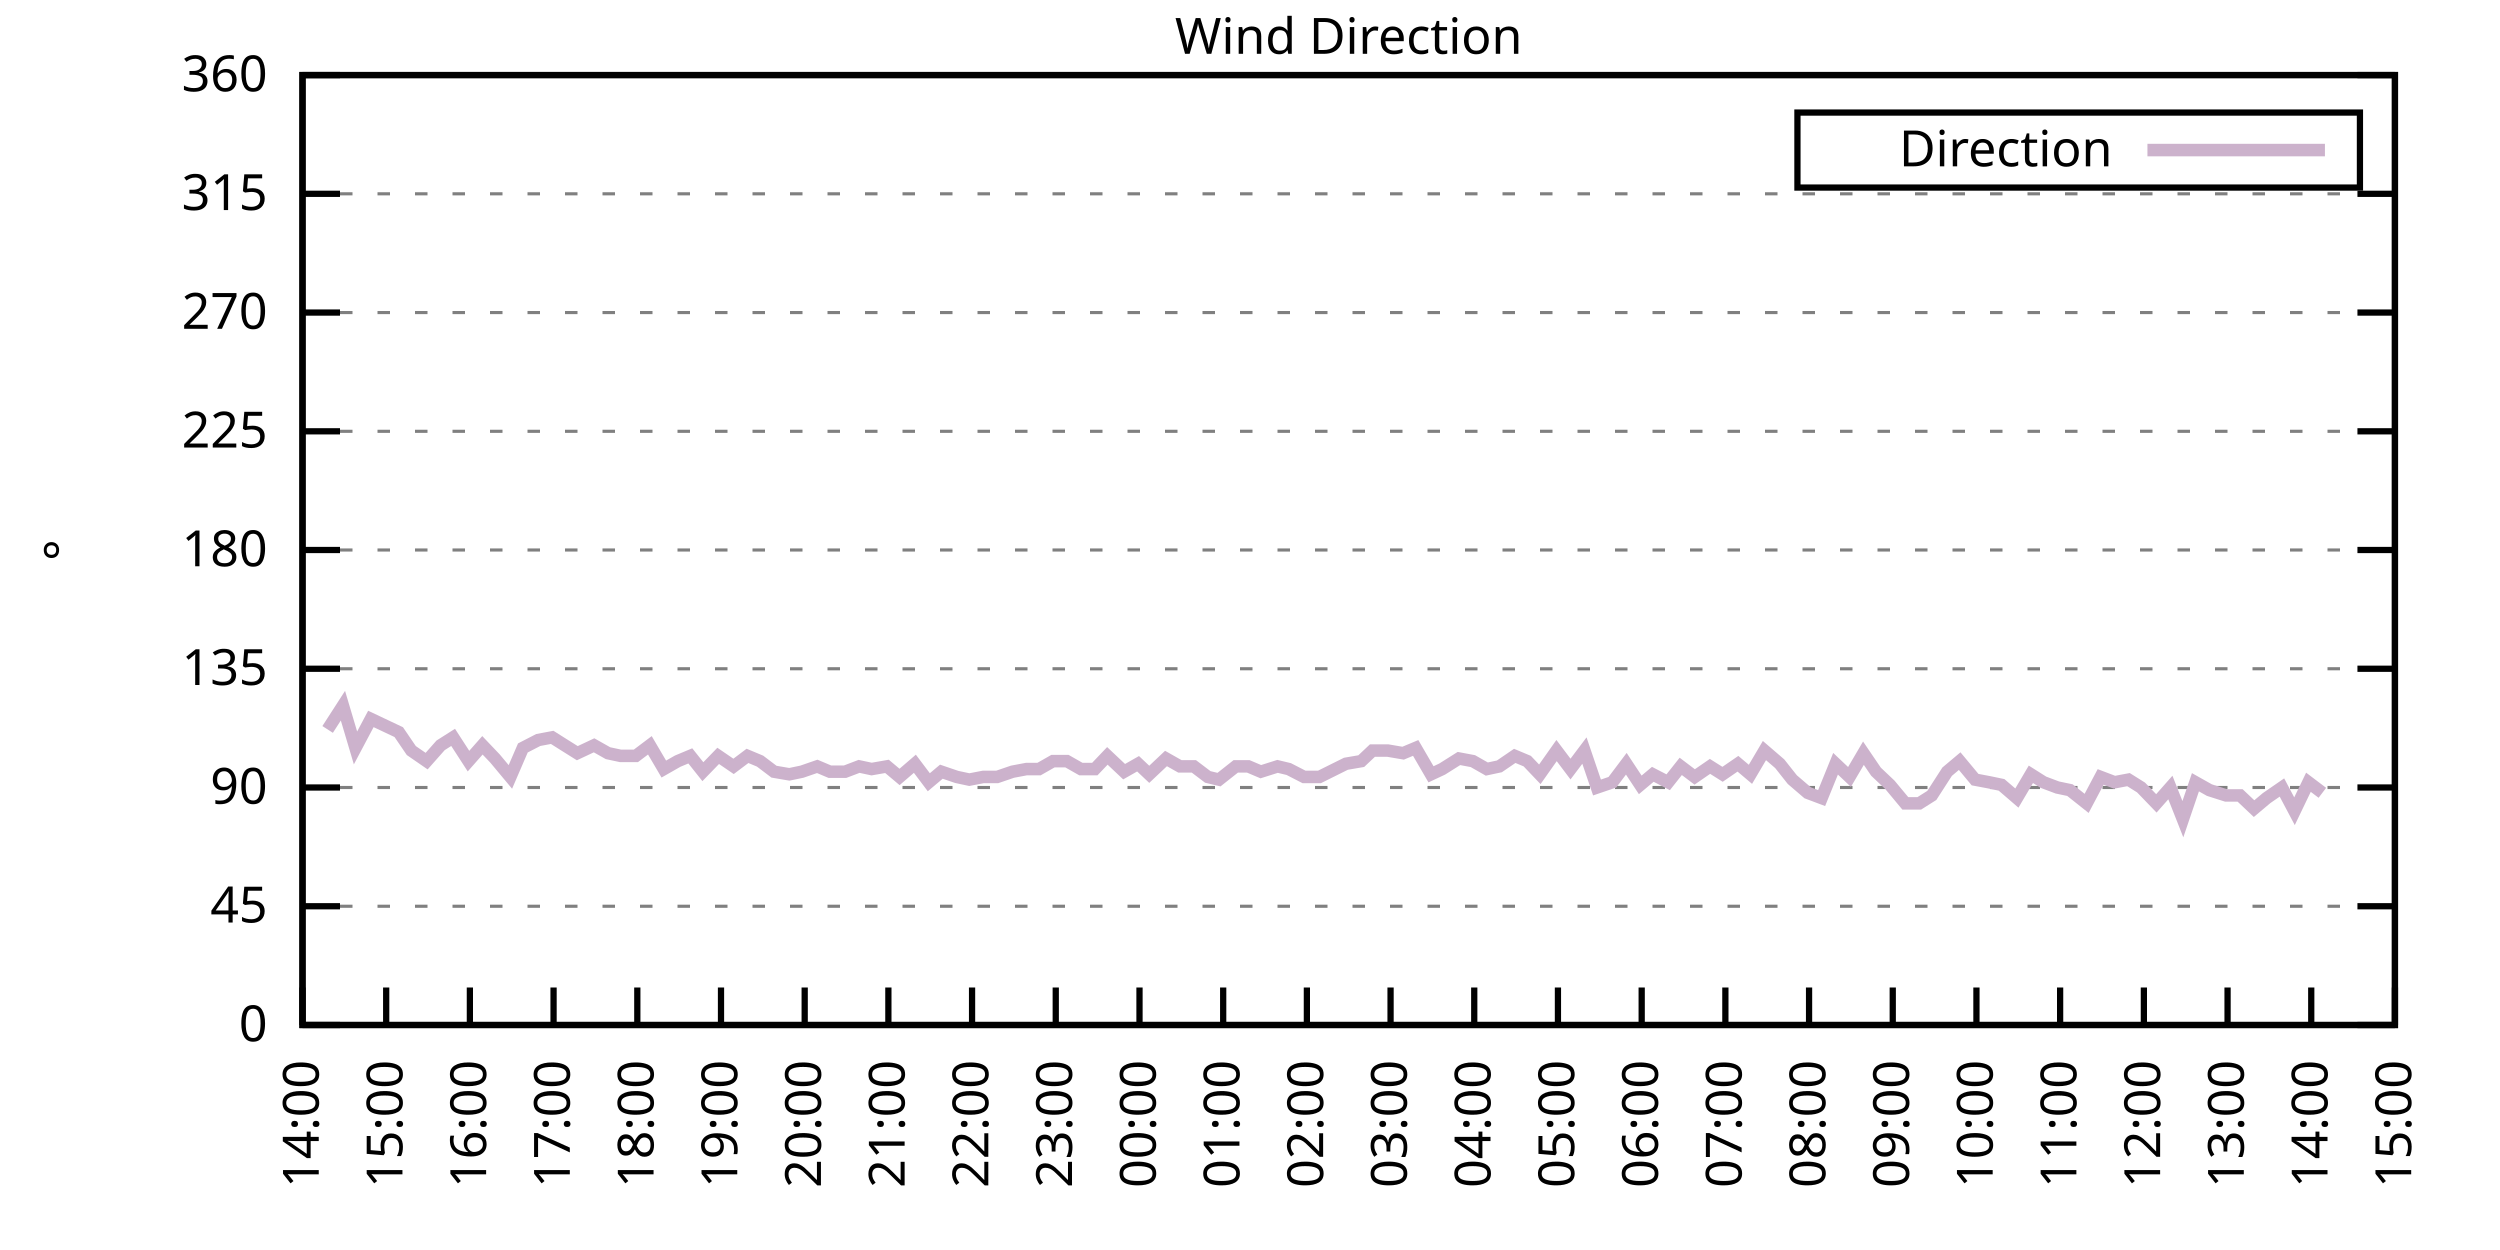
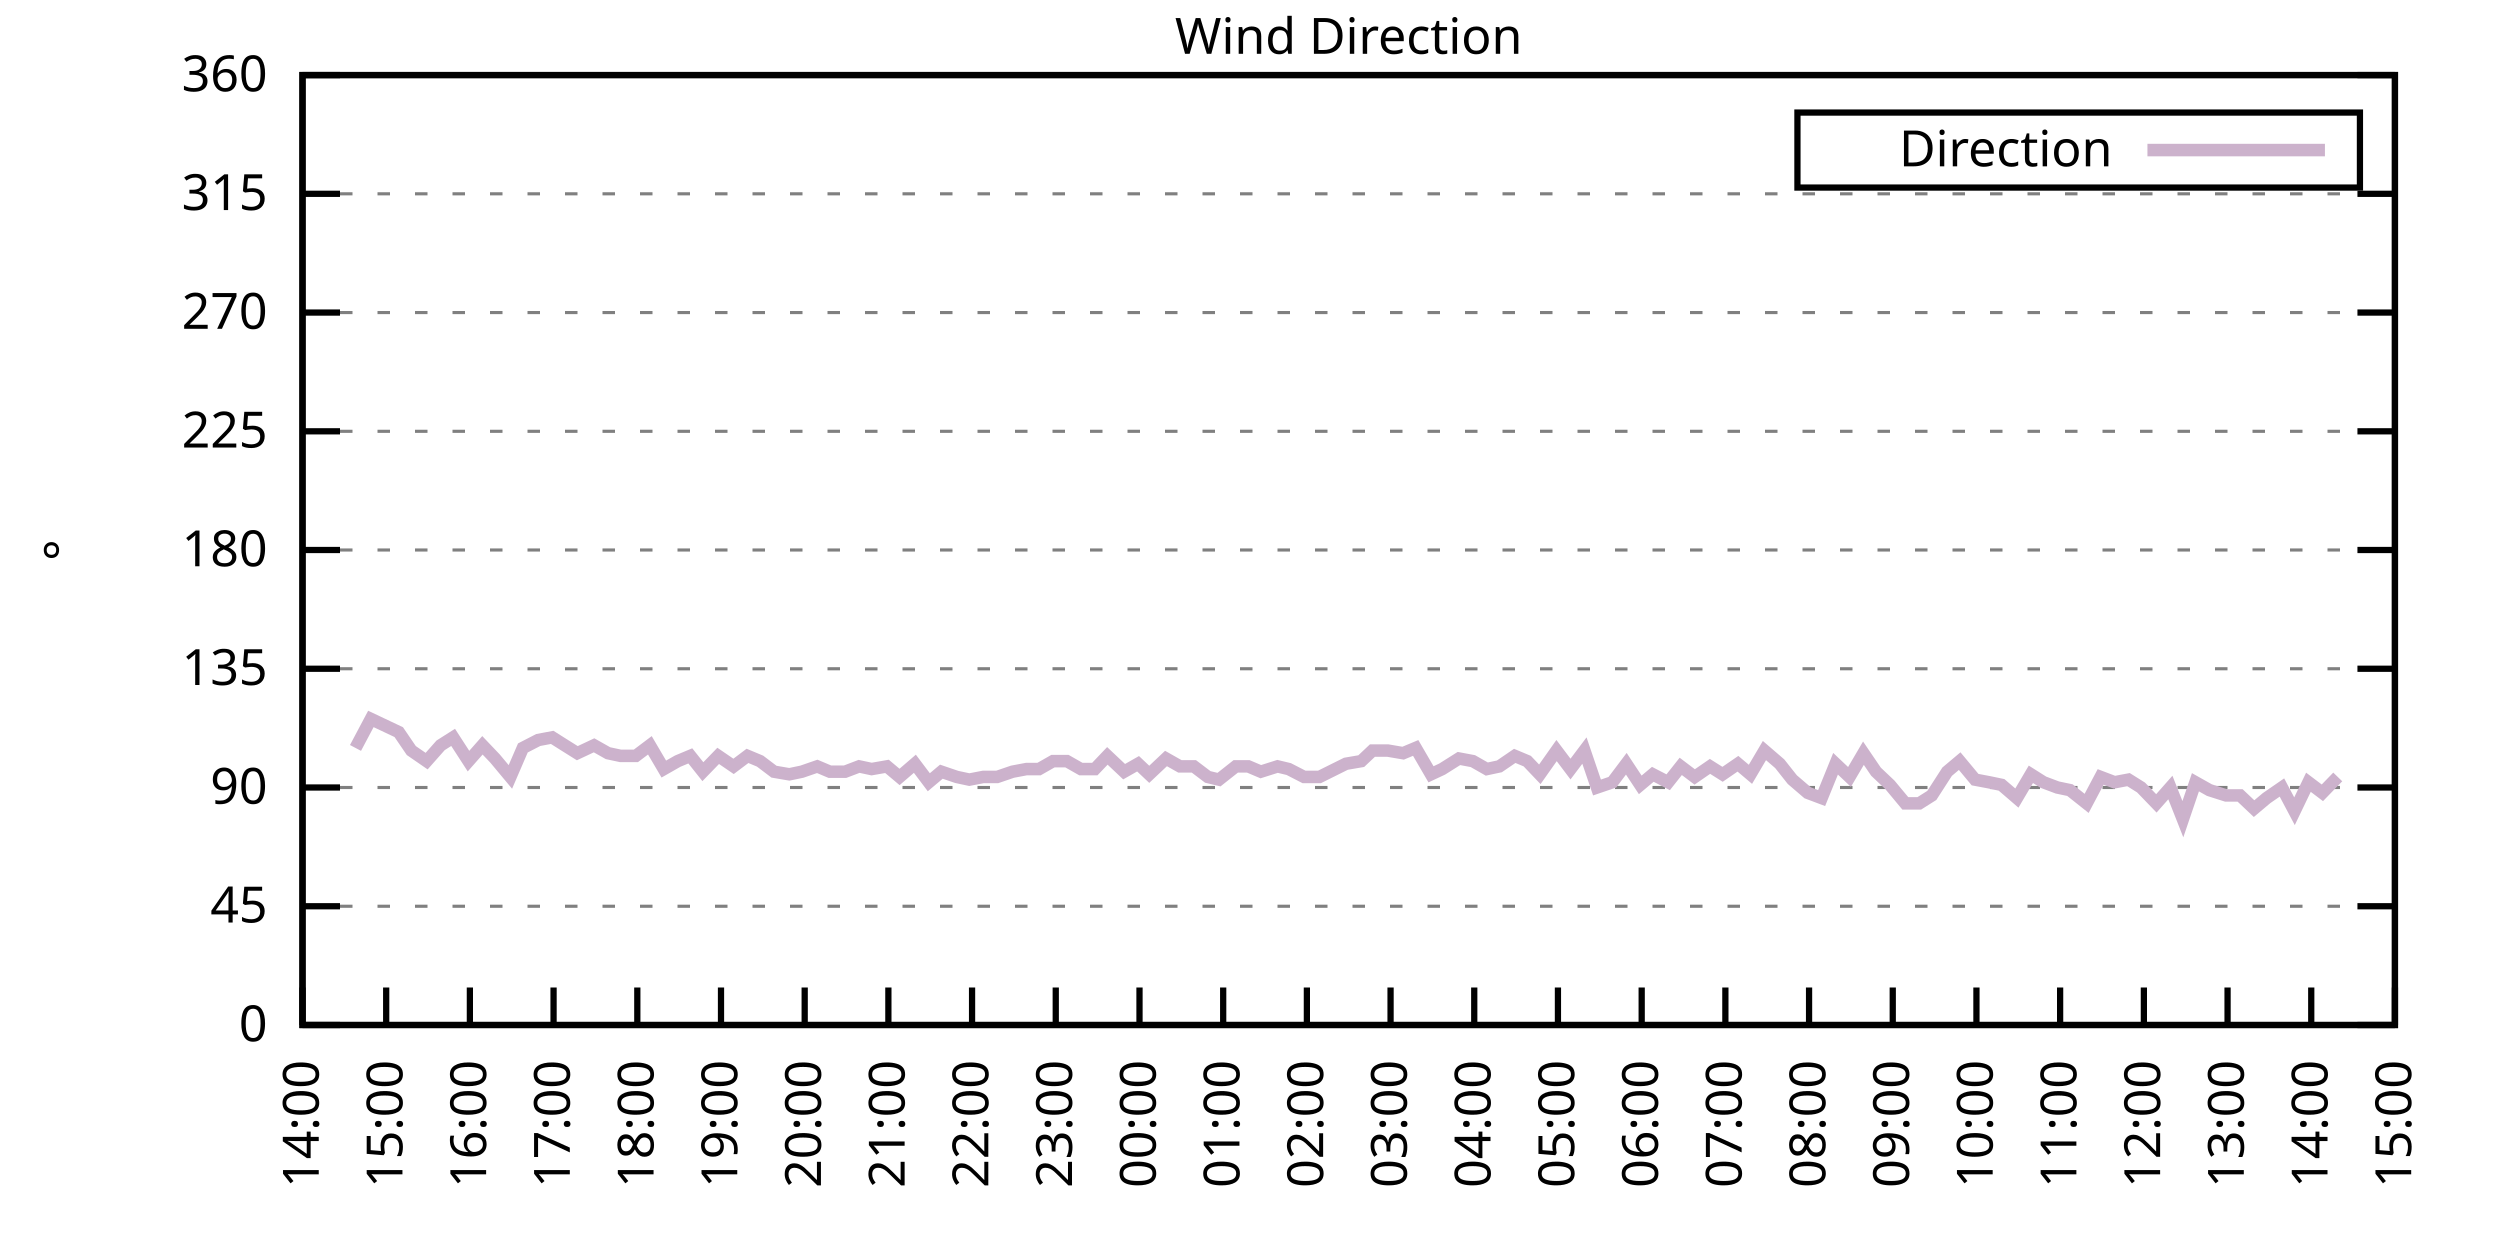
<svg xmlns="http://www.w3.org/2000/svg" xmlns:xlink="http://www.w3.org/1999/xlink" width="400" height="200" viewBox="0 0 400 200">
  <g id="gnuplot_canvas">
    <rect x="0" y="0" width="400" height="200" fill="none" />
    <defs>
      <circle id="gpDot" r="0.5" stroke-width="0.5" stroke="currentColor" />
      <path id="gpPt0" stroke-width="0.333" stroke="currentColor" d="M-1,0 h2 M0,-1 v2" />
      <path id="gpPt1" stroke-width="0.333" stroke="currentColor" d="M-1,-1 L1,1 M1,-1 L-1,1" />
      <path id="gpPt2" stroke-width="0.333" stroke="currentColor" d="M-1,0 L1,0 M0,-1 L0,1 M-1,-1 L1,1 M-1,1 L1,-1" />
      <rect id="gpPt3" stroke-width="0.333" stroke="currentColor" x="-1" y="-1" width="2" height="2" />
      <rect id="gpPt4" stroke-width="0.333" stroke="currentColor" fill="currentColor" x="-1" y="-1" width="2" height="2" />
      <circle id="gpPt5" stroke-width="0.333" stroke="currentColor" cx="0" cy="0" r="1" />
      <use xlink:href="#gpPt5" id="gpPt6" fill="currentColor" stroke="none" />
      <path id="gpPt7" stroke-width="0.333" stroke="currentColor" d="M0,-1.33 L-1.33,0.67 L1.33,0.67 z" />
      <use xlink:href="#gpPt7" id="gpPt8" fill="currentColor" stroke="none" />
      <use xlink:href="#gpPt7" id="gpPt9" stroke="currentColor" transform="rotate(180)" />
      <use xlink:href="#gpPt9" id="gpPt10" fill="currentColor" stroke="none" />
      <use xlink:href="#gpPt3" id="gpPt11" stroke="currentColor" transform="rotate(45)" />
      <use xlink:href="#gpPt11" id="gpPt12" fill="currentColor" stroke="none" />
      <path id="gpPt13" stroke-width="0.333" stroke="currentColor" d="M0,1.330 L1.265,0.411 L0.782,-1.067 L-0.782,-1.076 L-1.265,0.411 z" />
      <use xlink:href="#gpPt13" id="gpPt14" fill="currentColor" stroke="none" />
      <filter id="textbox" filterUnits="objectBoundingBox" x="0" y="0" height="1" width="1">
        <feFlood flood-color="white" flood-opacity="1" result="bgnd" />
        <feComposite in="SourceGraphic" in2="bgnd" operator="atop" />
      </filter>
      <filter id="greybox" filterUnits="objectBoundingBox" x="0" y="0" height="1" width="1">
        <feFlood flood-color="lightgrey" flood-opacity="1" result="grey" />
        <feComposite in="SourceGraphic" in2="grey" operator="atop" />
      </filter>
    </defs>
    <g fill="none" color="white" stroke="currentColor" stroke-width="1.00" stroke-linecap="butt" stroke-linejoin="miter">
</g>
    <g fill="none" color="black" stroke="currentColor" stroke-width="1.00" stroke-linecap="butt" stroke-linejoin="miter">
      <g stroke="none" shape-rendering="crispEdges">
        <polygon fill="rgb(255, 255, 255)" points="48.40,164.00 383.18,164.00 383.18,12.02 48.40,12.02 " />
      </g>
    </g>
    <g fill="none" color="black" stroke="currentColor" stroke-width="1.00" stroke-linecap="butt" stroke-linejoin="miter">
</g>
    <g fill="none" color="black" stroke="black" stroke-width="0.50" stroke-linecap="butt" stroke-linejoin="miter">
</g>
    <g fill="none" color="gray" stroke="currentColor" stroke-width="0.50" stroke-linecap="butt" stroke-linejoin="miter">
      <path stroke="gray" stroke-dasharray="2,4" class="gridline" d="M48.40,164.00 L383.19,164.00  " />
    </g>
    <g fill="none" color="gray" stroke="gray" stroke-width="1.00" stroke-linecap="butt" stroke-linejoin="miter">
</g>
    <g fill="none" color="black" stroke="currentColor" stroke-width="1.00" stroke-linecap="butt" stroke-linejoin="miter">
      <path stroke="black" d="M48.40,164.00 L54.40,164.00 M383.19,164.00 L377.19,164.00  " />
      <g transform="translate(42.80,166.60)" stroke="none" fill="black" font-family="Sans" font-size="8.00" text-anchor="end">
        <text>
          <tspan font-family="Sans"> 0</tspan>
        </text>
      </g>
    </g>
    <g fill="none" color="black" stroke="currentColor" stroke-width="1.00" stroke-linecap="butt" stroke-linejoin="miter">
</g>
    <g fill="none" color="black" stroke="black" stroke-width="0.50" stroke-linecap="butt" stroke-linejoin="miter">
</g>
    <g fill="none" color="gray" stroke="currentColor" stroke-width="0.50" stroke-linecap="butt" stroke-linejoin="miter">
      <path stroke="gray" stroke-dasharray="2,4" class="gridline" d="M48.40,145.00 L383.19,145.00  " />
    </g>
    <g fill="none" color="gray" stroke="gray" stroke-width="1.00" stroke-linecap="butt" stroke-linejoin="miter">
</g>
    <g fill="none" color="black" stroke="currentColor" stroke-width="1.00" stroke-linecap="butt" stroke-linejoin="miter">
      <path stroke="black" d="M48.40,145.00 L54.40,145.00 M383.19,145.00 L377.19,145.00  " />
      <g transform="translate(42.80,147.60)" stroke="none" fill="black" font-family="Sans" font-size="8.00" text-anchor="end">
        <text>
          <tspan font-family="Sans"> 45</tspan>
        </text>
      </g>
    </g>
    <g fill="none" color="black" stroke="currentColor" stroke-width="1.00" stroke-linecap="butt" stroke-linejoin="miter">
</g>
    <g fill="none" color="black" stroke="black" stroke-width="0.50" stroke-linecap="butt" stroke-linejoin="miter">
</g>
    <g fill="none" color="gray" stroke="currentColor" stroke-width="0.50" stroke-linecap="butt" stroke-linejoin="miter">
      <path stroke="gray" stroke-dasharray="2,4" class="gridline" d="M48.40,126.00 L383.19,126.00  " />
    </g>
    <g fill="none" color="gray" stroke="gray" stroke-width="1.00" stroke-linecap="butt" stroke-linejoin="miter">
</g>
    <g fill="none" color="black" stroke="currentColor" stroke-width="1.00" stroke-linecap="butt" stroke-linejoin="miter">
      <path stroke="black" d="M48.40,126.00 L54.40,126.00 M383.19,126.00 L377.19,126.00  " />
      <g transform="translate(42.80,128.60)" stroke="none" fill="black" font-family="Sans" font-size="8.00" text-anchor="end">
        <text>
          <tspan font-family="Sans"> 90</tspan>
        </text>
      </g>
    </g>
    <g fill="none" color="black" stroke="currentColor" stroke-width="1.00" stroke-linecap="butt" stroke-linejoin="miter">
</g>
    <g fill="none" color="black" stroke="black" stroke-width="0.50" stroke-linecap="butt" stroke-linejoin="miter">
</g>
    <g fill="none" color="gray" stroke="currentColor" stroke-width="0.50" stroke-linecap="butt" stroke-linejoin="miter">
      <path stroke="gray" stroke-dasharray="2,4" class="gridline" d="M48.40,107.00 L383.19,107.00  " />
    </g>
    <g fill="none" color="gray" stroke="gray" stroke-width="1.00" stroke-linecap="butt" stroke-linejoin="miter">
</g>
    <g fill="none" color="black" stroke="currentColor" stroke-width="1.00" stroke-linecap="butt" stroke-linejoin="miter">
      <path stroke="black" d="M48.40,107.00 L54.40,107.00 M383.19,107.00 L377.19,107.00  " />
      <g transform="translate(42.80,109.60)" stroke="none" fill="black" font-family="Sans" font-size="8.00" text-anchor="end">
        <text>
          <tspan font-family="Sans"> 135</tspan>
        </text>
      </g>
    </g>
    <g fill="none" color="black" stroke="currentColor" stroke-width="1.00" stroke-linecap="butt" stroke-linejoin="miter">
</g>
    <g fill="none" color="black" stroke="black" stroke-width="0.50" stroke-linecap="butt" stroke-linejoin="miter">
</g>
    <g fill="none" color="gray" stroke="currentColor" stroke-width="0.50" stroke-linecap="butt" stroke-linejoin="miter">
      <path stroke="gray" stroke-dasharray="2,4" class="gridline" d="M48.40,88.00 L383.19,88.00  " />
    </g>
    <g fill="none" color="gray" stroke="gray" stroke-width="1.00" stroke-linecap="butt" stroke-linejoin="miter">
</g>
    <g fill="none" color="black" stroke="currentColor" stroke-width="1.00" stroke-linecap="butt" stroke-linejoin="miter">
      <path stroke="black" d="M48.40,88.00 L54.40,88.00 M383.19,88.00 L377.19,88.00  " />
      <g transform="translate(42.80,90.60)" stroke="none" fill="black" font-family="Sans" font-size="8.00" text-anchor="end">
        <text>
          <tspan font-family="Sans"> 180</tspan>
        </text>
      </g>
    </g>
    <g fill="none" color="black" stroke="currentColor" stroke-width="1.00" stroke-linecap="butt" stroke-linejoin="miter">
</g>
    <g fill="none" color="black" stroke="black" stroke-width="0.50" stroke-linecap="butt" stroke-linejoin="miter">
</g>
    <g fill="none" color="gray" stroke="currentColor" stroke-width="0.50" stroke-linecap="butt" stroke-linejoin="miter">
      <path stroke="gray" stroke-dasharray="2,4" class="gridline" d="M48.40,69.01 L383.19,69.01  " />
    </g>
    <g fill="none" color="gray" stroke="gray" stroke-width="1.00" stroke-linecap="butt" stroke-linejoin="miter">
</g>
    <g fill="none" color="black" stroke="currentColor" stroke-width="1.00" stroke-linecap="butt" stroke-linejoin="miter">
      <path stroke="black" d="M48.40,69.01 L54.40,69.01 M383.19,69.01 L377.19,69.01  " />
      <g transform="translate(42.80,71.61)" stroke="none" fill="black" font-family="Sans" font-size="8.00" text-anchor="end">
        <text>
          <tspan font-family="Sans"> 225</tspan>
        </text>
      </g>
    </g>
    <g fill="none" color="black" stroke="currentColor" stroke-width="1.00" stroke-linecap="butt" stroke-linejoin="miter">
</g>
    <g fill="none" color="black" stroke="black" stroke-width="0.50" stroke-linecap="butt" stroke-linejoin="miter">
</g>
    <g fill="none" color="gray" stroke="currentColor" stroke-width="0.50" stroke-linecap="butt" stroke-linejoin="miter">
      <path stroke="gray" stroke-dasharray="2,4" class="gridline" d="M48.40,50.01 L383.19,50.01  " />
    </g>
    <g fill="none" color="gray" stroke="gray" stroke-width="1.00" stroke-linecap="butt" stroke-linejoin="miter">
</g>
    <g fill="none" color="black" stroke="currentColor" stroke-width="1.00" stroke-linecap="butt" stroke-linejoin="miter">
      <path stroke="black" d="M48.40,50.01 L54.40,50.01 M383.19,50.01 L377.19,50.01  " />
      <g transform="translate(42.80,52.61)" stroke="none" fill="black" font-family="Sans" font-size="8.00" text-anchor="end">
        <text>
          <tspan font-family="Sans"> 270</tspan>
        </text>
      </g>
    </g>
    <g fill="none" color="black" stroke="currentColor" stroke-width="1.00" stroke-linecap="butt" stroke-linejoin="miter">
</g>
    <g fill="none" color="black" stroke="black" stroke-width="0.50" stroke-linecap="butt" stroke-linejoin="miter">
</g>
    <g fill="none" color="gray" stroke="currentColor" stroke-width="0.50" stroke-linecap="butt" stroke-linejoin="miter">
      <path stroke="gray" stroke-dasharray="2,4" class="gridline" d="M48.40,31.01 L383.19,31.01  " />
    </g>
    <g fill="none" color="gray" stroke="gray" stroke-width="1.00" stroke-linecap="butt" stroke-linejoin="miter">
</g>
    <g fill="none" color="black" stroke="currentColor" stroke-width="1.00" stroke-linecap="butt" stroke-linejoin="miter">
      <path stroke="black" d="M48.40,31.01 L54.40,31.01 M383.19,31.01 L377.19,31.01  " />
      <g transform="translate(42.80,33.61)" stroke="none" fill="black" font-family="Sans" font-size="8.00" text-anchor="end">
        <text>
          <tspan font-family="Sans"> 315</tspan>
        </text>
      </g>
    </g>
    <g fill="none" color="black" stroke="currentColor" stroke-width="1.00" stroke-linecap="butt" stroke-linejoin="miter">
</g>
    <g fill="none" color="black" stroke="black" stroke-width="0.50" stroke-linecap="butt" stroke-linejoin="miter">
</g>
    <g fill="none" color="gray" stroke="currentColor" stroke-width="0.50" stroke-linecap="butt" stroke-linejoin="miter">
      <path stroke="gray" stroke-dasharray="2,4" class="gridline" d="M48.40,12.01 L383.19,12.01  " />
    </g>
    <g fill="none" color="gray" stroke="gray" stroke-width="1.00" stroke-linecap="butt" stroke-linejoin="miter">
</g>
    <g fill="none" color="black" stroke="currentColor" stroke-width="1.00" stroke-linecap="butt" stroke-linejoin="miter">
      <path stroke="black" d="M48.40,12.01 L54.40,12.01 M383.19,12.01 L377.19,12.01  " />
      <g transform="translate(42.80,14.61)" stroke="none" fill="black" font-family="Sans" font-size="8.00" text-anchor="end">
        <text>
          <tspan font-family="Sans"> 360</tspan>
        </text>
      </g>
    </g>
    <g fill="none" color="black" stroke="currentColor" stroke-width="1.00" stroke-linecap="butt" stroke-linejoin="miter">
      <path stroke="black" d="M48.40,164.00 L48.40,158.00  " />
      <g transform="translate(51.00,169.60) rotate(270.00)" stroke="none" fill="black" font-family="Sans" font-size="8.00" text-anchor="end">
        <text>
          <tspan font-family="Sans">14:00</tspan>
        </text>
      </g>
    </g>
    <g fill="none" color="black" stroke="currentColor" stroke-width="1.00" stroke-linecap="butt" stroke-linejoin="miter">
      <path stroke="black" d="M61.79,164.00 L61.79,158.00  " />
      <g transform="translate(64.39,169.60) rotate(270.00)" stroke="none" fill="black" font-family="Sans" font-size="8.00" text-anchor="end">
        <text>
          <tspan font-family="Sans">15:00</tspan>
        </text>
      </g>
    </g>
    <g fill="none" color="black" stroke="currentColor" stroke-width="1.00" stroke-linecap="butt" stroke-linejoin="miter">
      <path stroke="black" d="M75.18,164.00 L75.18,158.00  " />
      <g transform="translate(77.78,169.60) rotate(270.00)" stroke="none" fill="black" font-family="Sans" font-size="8.00" text-anchor="end">
        <text>
          <tspan font-family="Sans">16:00</tspan>
        </text>
      </g>
    </g>
    <g fill="none" color="black" stroke="currentColor" stroke-width="1.00" stroke-linecap="butt" stroke-linejoin="miter">
      <path stroke="black" d="M88.57,164.00 L88.57,158.00  " />
      <g transform="translate(91.17,169.60) rotate(270.00)" stroke="none" fill="black" font-family="Sans" font-size="8.00" text-anchor="end">
        <text>
          <tspan font-family="Sans">17:00</tspan>
        </text>
      </g>
    </g>
    <g fill="none" color="black" stroke="currentColor" stroke-width="1.00" stroke-linecap="butt" stroke-linejoin="miter">
      <path stroke="black" d="M101.97,164.00 L101.97,158.00  " />
      <g transform="translate(104.57,169.60) rotate(270.00)" stroke="none" fill="black" font-family="Sans" font-size="8.00" text-anchor="end">
        <text>
          <tspan font-family="Sans">18:00</tspan>
        </text>
      </g>
    </g>
    <g fill="none" color="black" stroke="currentColor" stroke-width="1.00" stroke-linecap="butt" stroke-linejoin="miter">
      <path stroke="black" d="M115.36,164.00 L115.36,158.00  " />
      <g transform="translate(117.96,169.60) rotate(270.00)" stroke="none" fill="black" font-family="Sans" font-size="8.00" text-anchor="end">
        <text>
          <tspan font-family="Sans">19:00</tspan>
        </text>
      </g>
    </g>
    <g fill="none" color="black" stroke="currentColor" stroke-width="1.00" stroke-linecap="butt" stroke-linejoin="miter">
      <path stroke="black" d="M128.75,164.00 L128.75,158.00  " />
      <g transform="translate(131.35,169.60) rotate(270.00)" stroke="none" fill="black" font-family="Sans" font-size="8.00" text-anchor="end">
        <text>
          <tspan font-family="Sans">20:00</tspan>
        </text>
      </g>
    </g>
    <g fill="none" color="black" stroke="currentColor" stroke-width="1.00" stroke-linecap="butt" stroke-linejoin="miter">
      <path stroke="black" d="M142.14,164.00 L142.14,158.00  " />
      <g transform="translate(144.74,169.60) rotate(270.00)" stroke="none" fill="black" font-family="Sans" font-size="8.00" text-anchor="end">
        <text>
          <tspan font-family="Sans">21:00</tspan>
        </text>
      </g>
    </g>
    <g fill="none" color="black" stroke="currentColor" stroke-width="1.00" stroke-linecap="butt" stroke-linejoin="miter">
      <path stroke="black" d="M155.53,164.00 L155.53,158.00  " />
      <g transform="translate(158.13,169.60) rotate(270.00)" stroke="none" fill="black" font-family="Sans" font-size="8.00" text-anchor="end">
        <text>
          <tspan font-family="Sans">22:00</tspan>
        </text>
      </g>
    </g>
    <g fill="none" color="black" stroke="currentColor" stroke-width="1.00" stroke-linecap="butt" stroke-linejoin="miter">
      <path stroke="black" d="M168.92,164.00 L168.92,158.00  " />
      <g transform="translate(171.52,169.60) rotate(270.00)" stroke="none" fill="black" font-family="Sans" font-size="8.00" text-anchor="end">
        <text>
          <tspan font-family="Sans">23:00</tspan>
        </text>
      </g>
    </g>
    <g fill="none" color="black" stroke="currentColor" stroke-width="1.00" stroke-linecap="butt" stroke-linejoin="miter">
      <path stroke="black" d="M182.32,164.00 L182.32,158.00  " />
      <g transform="translate(184.92,169.60) rotate(270.00)" stroke="none" fill="black" font-family="Sans" font-size="8.00" text-anchor="end">
        <text>
          <tspan font-family="Sans">00:00</tspan>
        </text>
      </g>
    </g>
    <g fill="none" color="black" stroke="currentColor" stroke-width="1.00" stroke-linecap="butt" stroke-linejoin="miter">
      <path stroke="black" d="M195.71,164.00 L195.71,158.00  " />
      <g transform="translate(198.31,169.60) rotate(270.00)" stroke="none" fill="black" font-family="Sans" font-size="8.00" text-anchor="end">
        <text>
          <tspan font-family="Sans">01:00</tspan>
        </text>
      </g>
    </g>
    <g fill="none" color="black" stroke="currentColor" stroke-width="1.00" stroke-linecap="butt" stroke-linejoin="miter">
      <path stroke="black" d="M209.10,164.00 L209.10,158.00  " />
      <g transform="translate(211.70,169.60) rotate(270.00)" stroke="none" fill="black" font-family="Sans" font-size="8.00" text-anchor="end">
        <text>
          <tspan font-family="Sans">02:00</tspan>
        </text>
      </g>
    </g>
    <g fill="none" color="black" stroke="currentColor" stroke-width="1.00" stroke-linecap="butt" stroke-linejoin="miter">
      <path stroke="black" d="M222.49,164.00 L222.49,158.00  " />
      <g transform="translate(225.09,169.60) rotate(270.00)" stroke="none" fill="black" font-family="Sans" font-size="8.00" text-anchor="end">
        <text>
          <tspan font-family="Sans">03:00</tspan>
        </text>
      </g>
    </g>
    <g fill="none" color="black" stroke="currentColor" stroke-width="1.00" stroke-linecap="butt" stroke-linejoin="miter">
      <path stroke="black" d="M235.88,164.00 L235.88,158.00  " />
      <g transform="translate(238.48,169.60) rotate(270.00)" stroke="none" fill="black" font-family="Sans" font-size="8.00" text-anchor="end">
        <text>
          <tspan font-family="Sans">04:00</tspan>
        </text>
      </g>
    </g>
    <g fill="none" color="black" stroke="currentColor" stroke-width="1.00" stroke-linecap="butt" stroke-linejoin="miter">
      <path stroke="black" d="M249.27,164.00 L249.27,158.00  " />
      <g transform="translate(251.87,169.60) rotate(270.00)" stroke="none" fill="black" font-family="Sans" font-size="8.00" text-anchor="end">
        <text>
          <tspan font-family="Sans">05:00</tspan>
        </text>
      </g>
    </g>
    <g fill="none" color="black" stroke="currentColor" stroke-width="1.00" stroke-linecap="butt" stroke-linejoin="miter">
      <path stroke="black" d="M262.67,164.00 L262.67,158.00  " />
      <g transform="translate(265.27,169.60) rotate(270.00)" stroke="none" fill="black" font-family="Sans" font-size="8.00" text-anchor="end">
        <text>
          <tspan font-family="Sans">06:00</tspan>
        </text>
      </g>
    </g>
    <g fill="none" color="black" stroke="currentColor" stroke-width="1.00" stroke-linecap="butt" stroke-linejoin="miter">
      <path stroke="black" d="M276.06,164.00 L276.06,158.00  " />
      <g transform="translate(278.66,169.60) rotate(270.00)" stroke="none" fill="black" font-family="Sans" font-size="8.00" text-anchor="end">
        <text>
          <tspan font-family="Sans">07:00</tspan>
        </text>
      </g>
    </g>
    <g fill="none" color="black" stroke="currentColor" stroke-width="1.00" stroke-linecap="butt" stroke-linejoin="miter">
      <path stroke="black" d="M289.45,164.00 L289.45,158.00  " />
      <g transform="translate(292.05,169.60) rotate(270.00)" stroke="none" fill="black" font-family="Sans" font-size="8.00" text-anchor="end">
        <text>
          <tspan font-family="Sans">08:00</tspan>
        </text>
      </g>
    </g>
    <g fill="none" color="black" stroke="currentColor" stroke-width="1.00" stroke-linecap="butt" stroke-linejoin="miter">
      <path stroke="black" d="M302.84,164.00 L302.84,158.00  " />
      <g transform="translate(305.44,169.60) rotate(270.00)" stroke="none" fill="black" font-family="Sans" font-size="8.00" text-anchor="end">
        <text>
          <tspan font-family="Sans">09:00</tspan>
        </text>
      </g>
    </g>
    <g fill="none" color="black" stroke="currentColor" stroke-width="1.00" stroke-linecap="butt" stroke-linejoin="miter">
      <path stroke="black" d="M316.23,164.00 L316.23,158.00  " />
      <g transform="translate(318.83,169.60) rotate(270.00)" stroke="none" fill="black" font-family="Sans" font-size="8.00" text-anchor="end">
        <text>
          <tspan font-family="Sans">10:00</tspan>
        </text>
      </g>
    </g>
    <g fill="none" color="black" stroke="currentColor" stroke-width="1.00" stroke-linecap="butt" stroke-linejoin="miter">
      <path stroke="black" d="M329.62,164.00 L329.62,158.00  " />
      <g transform="translate(332.22,169.60) rotate(270.00)" stroke="none" fill="black" font-family="Sans" font-size="8.00" text-anchor="end">
        <text>
          <tspan font-family="Sans">11:00</tspan>
        </text>
      </g>
    </g>
    <g fill="none" color="black" stroke="currentColor" stroke-width="1.00" stroke-linecap="butt" stroke-linejoin="miter">
      <path stroke="black" d="M343.02,164.00 L343.02,158.00  " />
      <g transform="translate(345.62,169.60) rotate(270.00)" stroke="none" fill="black" font-family="Sans" font-size="8.00" text-anchor="end">
        <text>
          <tspan font-family="Sans">12:00</tspan>
        </text>
      </g>
    </g>
    <g fill="none" color="black" stroke="currentColor" stroke-width="1.00" stroke-linecap="butt" stroke-linejoin="miter">
      <path stroke="black" d="M356.41,164.00 L356.41,158.00  " />
      <g transform="translate(359.01,169.60) rotate(270.00)" stroke="none" fill="black" font-family="Sans" font-size="8.00" text-anchor="end">
        <text>
          <tspan font-family="Sans">13:00</tspan>
        </text>
      </g>
    </g>
    <g fill="none" color="black" stroke="currentColor" stroke-width="1.00" stroke-linecap="butt" stroke-linejoin="miter">
      <path stroke="black" d="M369.80,164.00 L369.80,158.00  " />
      <g transform="translate(372.40,169.60) rotate(270.00)" stroke="none" fill="black" font-family="Sans" font-size="8.00" text-anchor="end">
        <text>
          <tspan font-family="Sans">14:00</tspan>
        </text>
      </g>
    </g>
    <g fill="none" color="black" stroke="currentColor" stroke-width="1.00" stroke-linecap="butt" stroke-linejoin="miter">
      <path stroke="black" d="M383.19,164.00 L383.19,158.00  " />
      <g transform="translate(385.79,169.60) rotate(270.00)" stroke="none" fill="black" font-family="Sans" font-size="8.00" text-anchor="end">
        <text>
          <tspan font-family="Sans">15:00</tspan>
        </text>
      </g>
    </g>
    <g fill="none" color="black" stroke="currentColor" stroke-width="1.00" stroke-linecap="butt" stroke-linejoin="miter">
</g>
    <g fill="none" color="black" stroke="currentColor" stroke-width="1.00" stroke-linecap="butt" stroke-linejoin="miter">
      <path stroke="black" d="M48.40,12.01 L48.40,164.00 L383.19,164.00 L383.19,12.01 L48.40,12.01 Z  " />
    </g>
    <g fill="none" color="black" stroke="currentColor" stroke-width="1.00" stroke-linecap="butt" stroke-linejoin="miter">
</g>
    <g fill="none" color="black" stroke="currentColor" stroke-width="1.00" stroke-linecap="butt" stroke-linejoin="miter">
      <path stroke="black" d="M287.59,30.01 L287.59,18.01 L377.59,18.01 L377.59,30.01 L287.59,30.01 Z  " />
    </g>
    <g id="Wind_direction_plot_1">
      <g fill="none" color="white" stroke="black" stroke-width="2.00" stroke-linecap="butt" stroke-linejoin="miter">
</g>
      <g fill="none" color="black" stroke="currentColor" stroke-width="2.00" stroke-linecap="butt" stroke-linejoin="miter">
        <g transform="translate(337.99,26.61)" stroke="none" fill="black" font-family="Sans" font-size="8.00" text-anchor="end">
          <text>
            <tspan font-family="Sans">Direction</tspan>
          </text>
        </g>
      </g>
      <g fill="none" color="black" stroke="currentColor" stroke-width="2.00" stroke-linecap="butt" stroke-linejoin="miter">
-         <path stroke="rgb(204, 178, 204)" d="M343.59,24.01 L371.99,24.01 M52.42,116.71 L54.87,112.91 L56.88,119.67 L59.34,115.03 L63.80,117.14 L65.81,120.09   L68.26,121.78 L70.50,119.25 L72.50,117.98 L74.96,121.78 L77.19,119.25 L79.20,121.36 L81.66,124.31 L83.66,119.67   L86.12,118.40 L88.35,117.98 L90.36,119.25 L92.37,120.51 L95.05,119.25 L97.28,120.51 L99.29,120.94 L101.74,120.94   L103.98,119.25 L106.21,123.05 L108.44,121.78 L110.45,120.94 L112.46,123.47 L114.91,120.94 L117.37,122.62 L119.60,120.94   L121.61,121.78 L123.84,123.47 L126.29,123.89 L128.30,123.47 L130.76,122.62 L132.77,123.47 L135.22,123.47 L137.45,122.62   L139.46,123.05 L141.92,122.62 L143.93,124.31 L146.38,122.20 L148.61,125.16 L150.62,123.47 L153.08,124.31 L155.09,124.74   L157.32,124.31 L159.55,124.31 L162.01,123.47 L164.24,123.05 L166.25,123.05 L168.48,121.78 L170.71,121.78 L172.94,123.05   L175.17,123.05 L177.18,120.94 L179.86,123.47 L182.09,122.20 L183.88,123.89 L186.56,121.36 L188.79,122.62 L191.02,122.62   L193.25,124.31 L195.04,124.74 L197.72,122.62 L199.73,122.62 L201.73,123.47 L204.41,122.62 L206.20,123.05 L208.65,124.31   L211.11,124.31 L215.35,122.20 L217.80,121.78 L219.59,120.09 L222.04,120.09 L224.50,120.51 L226.51,119.67 L228.96,123.89   L230.75,123.05 L233.43,121.36 L235.66,121.78 L237.89,123.05 L239.90,122.62 L242.36,120.94 L244.36,121.78 L246.37,123.89   L249.05,120.09 L251.28,123.05 L253.51,120.09 L255.52,126.00 L257.98,125.16 L260.21,122.20 L262.44,125.58 L264.45,123.89   L266.91,125.16 L268.92,122.62 L271.15,124.31 L273.60,122.62 L275.61,123.89 L278.07,122.20 L280.07,123.89 L282.31,120.09   L284.76,122.20 L286.77,124.74 L289.23,126.85 L291.46,127.69 L293.69,122.20 L295.92,124.31 L298.15,120.51 L300.16,123.47   L302.39,125.58 L304.85,128.54 L307.08,128.54 L309.09,127.27 L311.54,123.47 L313.55,121.78 L316.01,124.74 L318.24,125.16   L320.25,125.58 L322.70,127.69 L324.94,123.89 L326.95,125.16 L329.18,126.00 L331.19,126.42 L333.86,128.54 L336.10,124.31   L338.33,125.16 L340.56,124.74 L342.57,126.00 L345.02,128.54 L347.26,126.00 L349.26,131.07 L351.27,125.16 L353.51,126.42   L356.18,127.27 L358.42,127.27 L360.65,129.38 L362.66,127.69 L365.11,126.00 L367.12,129.80 L369.35,125.16 L371.58,126.85    " />
+         <path stroke="rgb(204, 178, 204)" d="M343.59,24.01 L371.99,24.01 M56.88,119.67 L59.34,115.03 L63.80,117.14 L65.81,120.09 L68.26,121.78 L70.50,119.25   L72.50,117.98 L74.96,121.78 L77.19,119.25 L79.20,121.36 L81.66,124.31 L83.66,119.67 L86.12,118.40 L88.35,117.98   L90.36,119.25 L92.37,120.51 L95.05,119.25 L97.28,120.51 L99.29,120.94 L101.74,120.94 L103.98,119.25 L106.21,123.05   L108.44,121.78 L110.45,120.94 L112.46,123.47 L114.91,120.94 L117.37,122.62 L119.60,120.94 L121.61,121.78 L123.84,123.47   L126.29,123.89 L128.30,123.47 L130.76,122.62 L132.77,123.47 L135.22,123.47 L137.45,122.62 L139.46,123.05 L141.92,122.62   L143.93,124.31 L146.38,122.20 L148.61,125.16 L150.62,123.47 L153.08,124.31 L155.09,124.74 L157.32,124.31 L159.55,124.31   L162.01,123.47 L164.24,123.05 L166.25,123.05 L168.48,121.78 L170.71,121.78 L172.94,123.05 L175.17,123.05 L177.18,120.94   L179.86,123.47 L182.09,122.20 L183.88,123.89 L186.56,121.36 L188.79,122.62 L191.02,122.62 L193.25,124.31 L195.04,124.74   L197.72,122.62 L199.73,122.62 L201.73,123.47 L204.41,122.62 L206.20,123.05 L208.65,124.31 L211.11,124.31 L215.35,122.20   L217.80,121.78 L219.59,120.09 L222.04,120.09 L224.50,120.51 L226.51,119.67 L228.96,123.89 L230.75,123.05 L233.43,121.36   L235.66,121.78 L237.89,123.05 L239.90,122.62 L242.36,120.94 L244.36,121.78 L246.37,123.89 L249.05,120.09 L251.28,123.05   L253.51,120.09 L255.52,126.00 L257.98,125.16 L260.21,122.20 L262.44,125.58 L264.45,123.89 L266.91,125.16 L268.92,122.62   L271.15,124.31 L273.60,122.62 L275.61,123.89 L278.07,122.20 L280.07,123.89 L282.31,120.09 L284.76,122.20 L286.77,124.74   L289.23,126.85 L291.46,127.69 L293.69,122.20 L295.92,124.31 L298.15,120.51 L300.16,123.47 L302.39,125.58 L304.85,128.54   L307.08,128.54 L309.09,127.27 L311.54,123.47 L313.55,121.78 L316.01,124.74 L318.24,125.16 L320.25,125.58 L322.70,127.69   L324.94,123.89 L326.95,125.16 L329.18,126.00 L331.19,126.42 L333.86,128.54 L336.10,124.31 L338.33,125.16 L340.56,124.74   L342.57,126.00 L345.02,128.54 L347.26,126.00 L349.26,131.07 L351.27,125.16 L353.51,126.42 L356.18,127.27 L358.42,127.27   L360.65,129.38 L362.66,127.69 L365.11,126.00 L367.12,129.80 L369.35,125.16 L371.58,126.85 L374.04,124.31  " />
      </g>
    </g>
    <g fill="none" color="black" stroke="currentColor" stroke-width="2.00" stroke-linecap="butt" stroke-linejoin="miter">
</g>
    <g fill="none" color="black" stroke="black" stroke-width="1.00" stroke-linecap="butt" stroke-linejoin="miter">
</g>
    <g fill="none" color="black" stroke="currentColor" stroke-width="1.00" stroke-linecap="butt" stroke-linejoin="miter">
      <path stroke="black" d="M48.40,12.01 L48.40,164.00 L383.19,164.00 L383.19,12.01 L48.40,12.01 Z  " />
      <g transform="translate(12.80,88.01) rotate(270.00)" stroke="none" fill="black" font-family="Sans" font-size="8.00" text-anchor="middle">
        <text>
          <tspan font-family="Sans">°</tspan>
        </text>
      </g>
    </g>
    <g fill="none" color="black" stroke="currentColor" stroke-width="1.00" stroke-linecap="butt" stroke-linejoin="miter">
</g>
    <g fill="none" color="black" stroke="currentColor" stroke-width="1.00" stroke-linecap="butt" stroke-linejoin="miter">
      <g transform="translate(215.79,8.61)" stroke="none" fill="black" font-family="Sans" font-size="8.00" text-anchor="middle">
        <text>
          <tspan font-family="Sans">Wind Direction</tspan>
        </text>
      </g>
    </g>
    <g fill="none" color="black" stroke="currentColor" stroke-width="1.00" stroke-linecap="butt" stroke-linejoin="miter">
</g>
  </g>
</svg>
